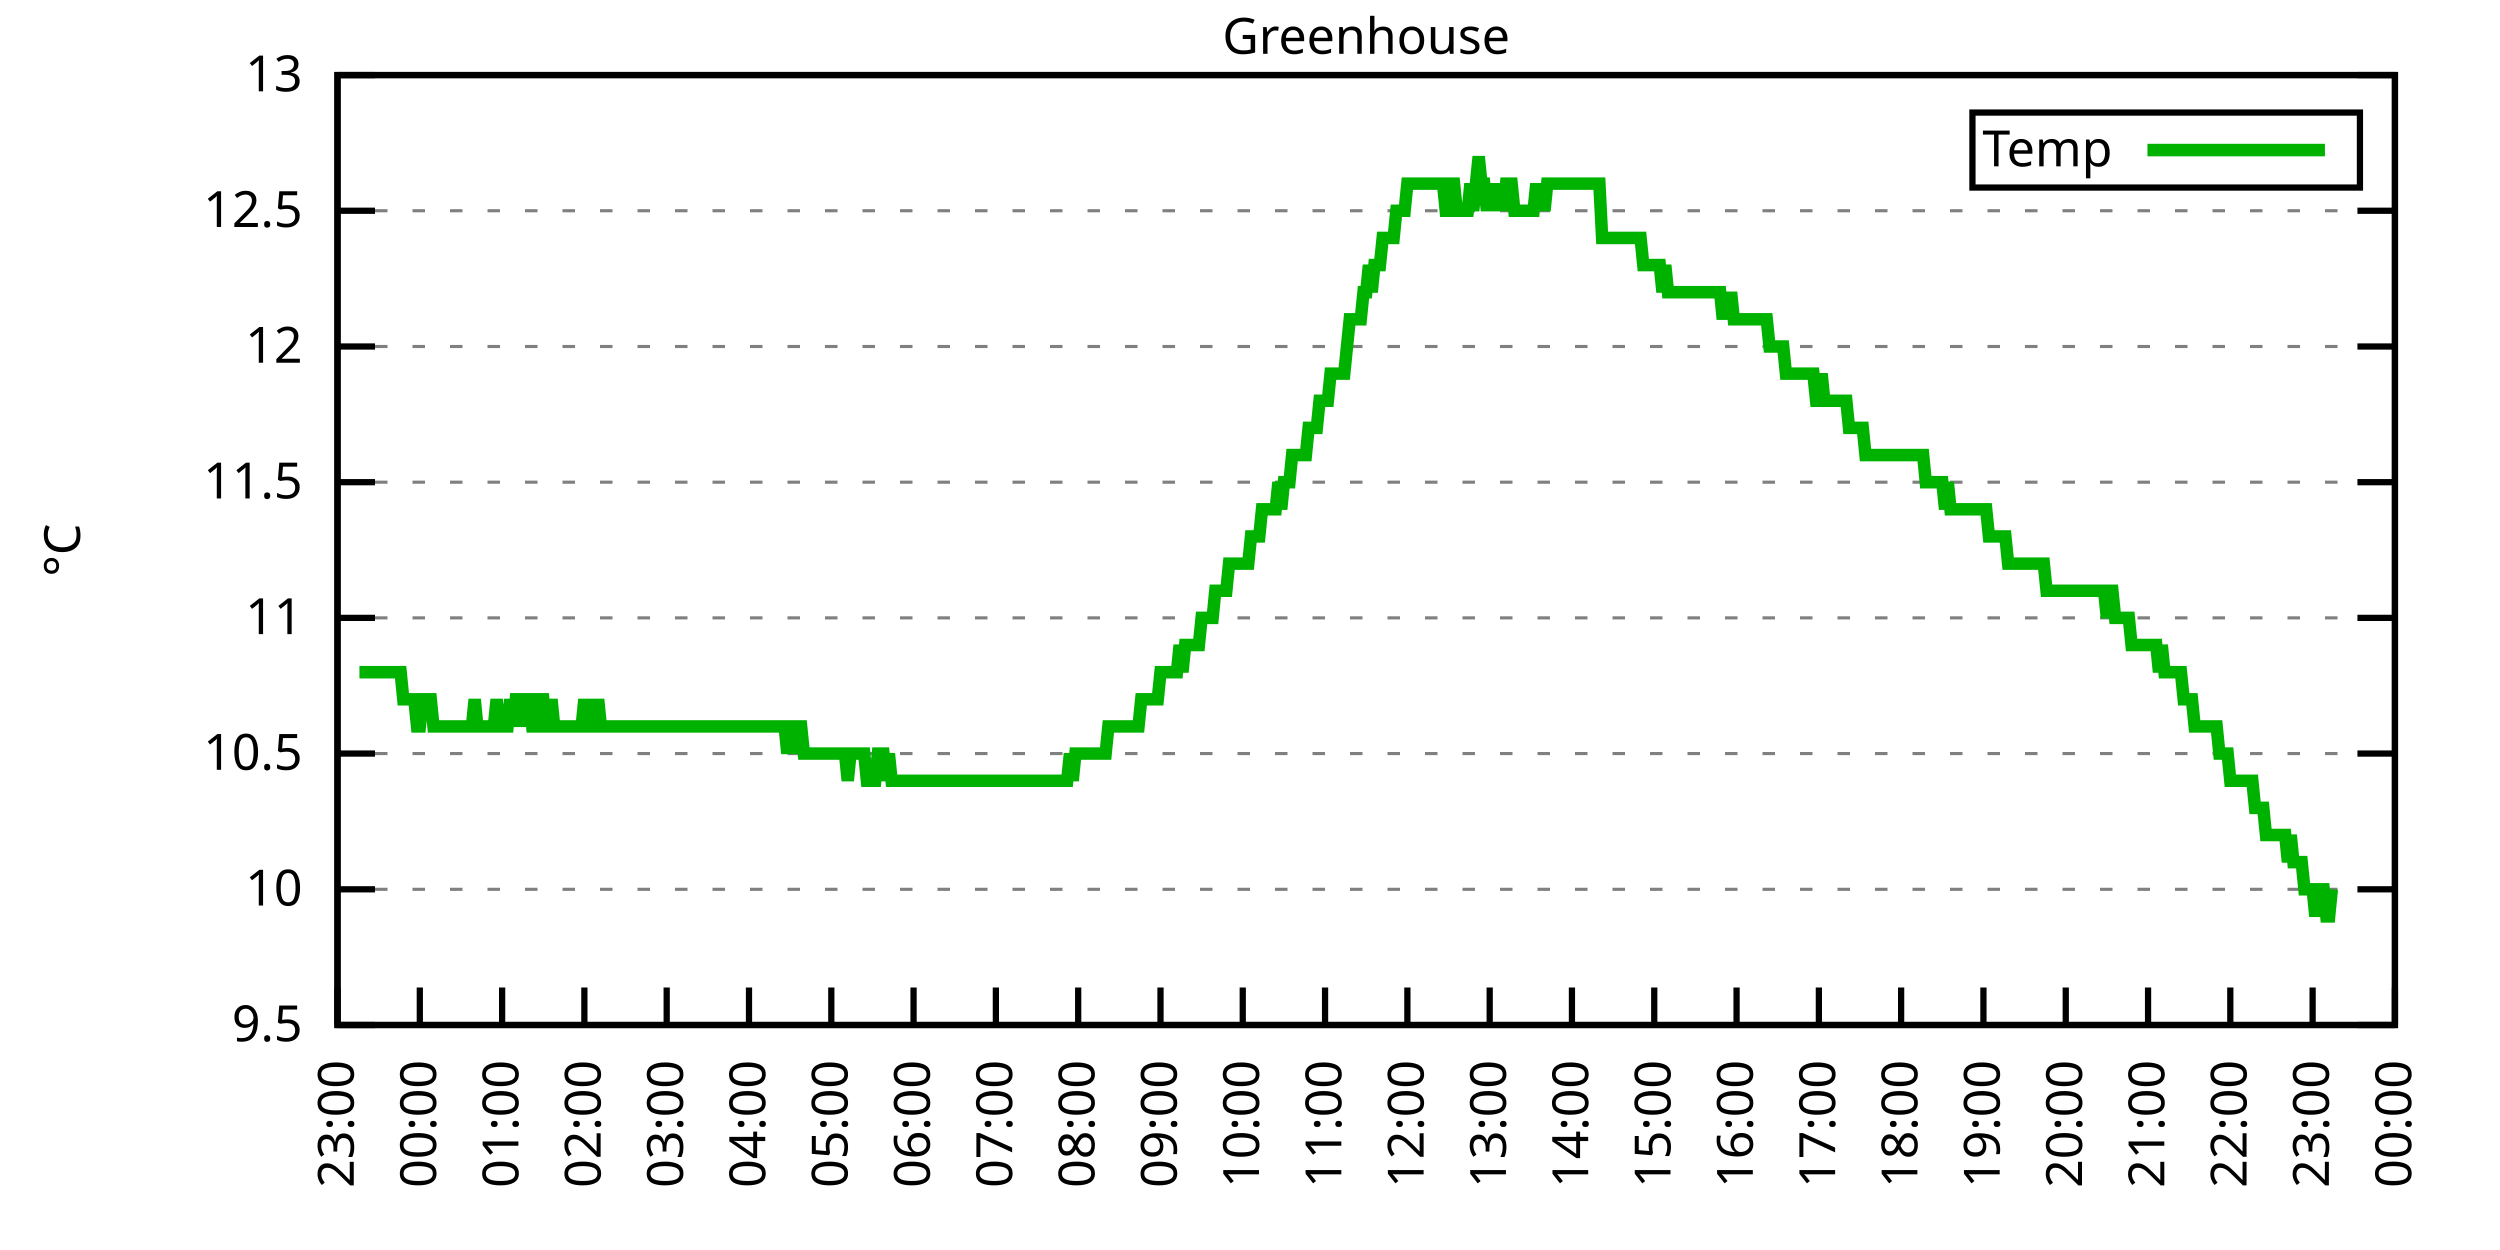
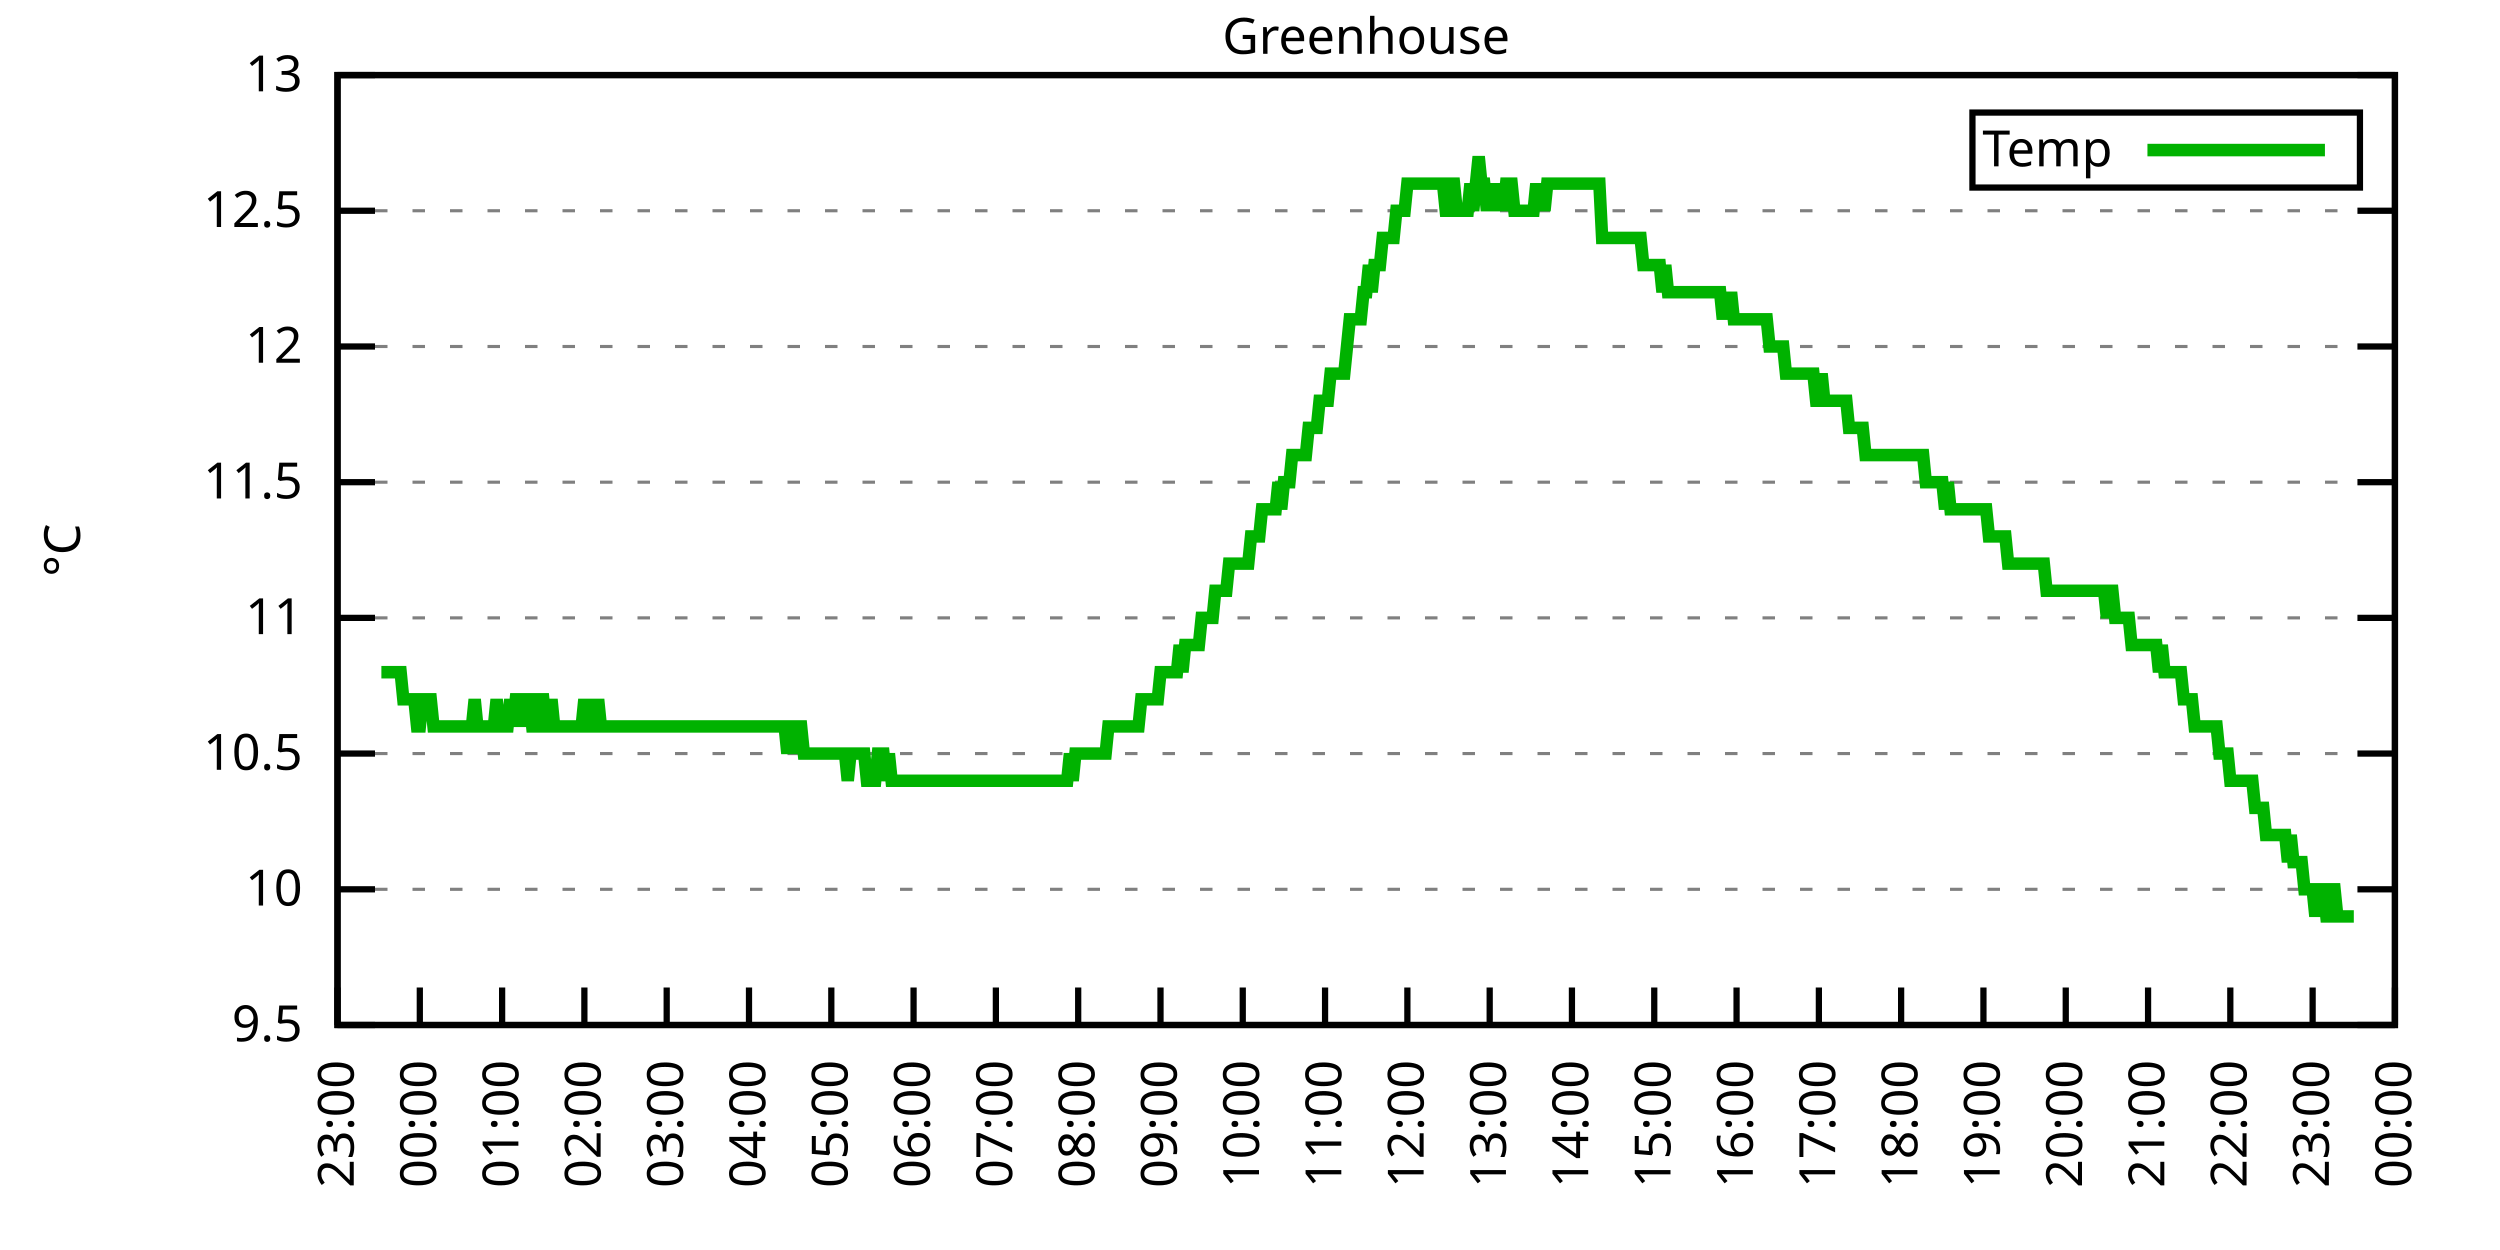
<svg xmlns="http://www.w3.org/2000/svg" xmlns:xlink="http://www.w3.org/1999/xlink" width="400" height="200" viewBox="0 0 400 200">
  <g id="gnuplot_canvas">
    <rect x="0" y="0" width="400" height="200" fill="none" />
    <defs>
      <circle id="gpDot" r="0.5" stroke-width="0.5" stroke="currentColor" />
      <path id="gpPt0" stroke-width="0.333" stroke="currentColor" d="M-1,0 h2 M0,-1 v2" />
      <path id="gpPt1" stroke-width="0.333" stroke="currentColor" d="M-1,-1 L1,1 M1,-1 L-1,1" />
      <path id="gpPt2" stroke-width="0.333" stroke="currentColor" d="M-1,0 L1,0 M0,-1 L0,1 M-1,-1 L1,1 M-1,1 L1,-1" />
      <rect id="gpPt3" stroke-width="0.333" stroke="currentColor" x="-1" y="-1" width="2" height="2" />
      <rect id="gpPt4" stroke-width="0.333" stroke="currentColor" fill="currentColor" x="-1" y="-1" width="2" height="2" />
      <circle id="gpPt5" stroke-width="0.333" stroke="currentColor" cx="0" cy="0" r="1" />
      <use xlink:href="#gpPt5" id="gpPt6" fill="currentColor" stroke="none" />
      <path id="gpPt7" stroke-width="0.333" stroke="currentColor" d="M0,-1.33 L-1.33,0.67 L1.33,0.67 z" />
      <use xlink:href="#gpPt7" id="gpPt8" fill="currentColor" stroke="none" />
      <use xlink:href="#gpPt7" id="gpPt9" stroke="currentColor" transform="rotate(180)" />
      <use xlink:href="#gpPt9" id="gpPt10" fill="currentColor" stroke="none" />
      <use xlink:href="#gpPt3" id="gpPt11" stroke="currentColor" transform="rotate(45)" />
      <use xlink:href="#gpPt11" id="gpPt12" fill="currentColor" stroke="none" />
      <path id="gpPt13" stroke-width="0.333" stroke="currentColor" d="M0,1.330 L1.265,0.411 L0.782,-1.067 L-0.782,-1.076 L-1.265,0.411 z" />
      <use xlink:href="#gpPt13" id="gpPt14" fill="currentColor" stroke="none" />
      <filter id="textbox" filterUnits="objectBoundingBox" x="0" y="0" height="1" width="1">
        <feFlood flood-color="white" flood-opacity="1" result="bgnd" />
        <feComposite in="SourceGraphic" in2="bgnd" operator="atop" />
      </filter>
      <filter id="greybox" filterUnits="objectBoundingBox" x="0" y="0" height="1" width="1">
        <feFlood flood-color="lightgrey" flood-opacity="1" result="grey" />
        <feComposite in="SourceGraphic" in2="grey" operator="atop" />
      </filter>
    </defs>
    <g fill="none" color="white" stroke="currentColor" stroke-width="1.00" stroke-linecap="butt" stroke-linejoin="miter">
</g>
    <g fill="none" color="black" stroke="currentColor" stroke-width="1.00" stroke-linecap="butt" stroke-linejoin="miter">
      <g stroke="none" shape-rendering="crispEdges">
        <polygon fill="rgb(255, 255, 255)" points="54.00,164.00 383.18,164.00 383.18,12.02 54.00,12.02 " />
      </g>
    </g>
    <g fill="none" color="black" stroke="currentColor" stroke-width="1.00" stroke-linecap="butt" stroke-linejoin="miter">
</g>
    <g fill="none" color="black" stroke="black" stroke-width="0.50" stroke-linecap="butt" stroke-linejoin="miter">
</g>
    <g fill="none" color="gray" stroke="currentColor" stroke-width="0.50" stroke-linecap="butt" stroke-linejoin="miter">
      <path stroke="gray" stroke-dasharray="2,4" class="gridline" d="M54.00,164.00 L383.19,164.00  " />
    </g>
    <g fill="none" color="gray" stroke="gray" stroke-width="1.00" stroke-linecap="butt" stroke-linejoin="miter">
</g>
    <g fill="none" color="black" stroke="currentColor" stroke-width="1.00" stroke-linecap="butt" stroke-linejoin="miter">
      <path stroke="black" d="M54.00,164.00 L60.00,164.00 M383.19,164.00 L377.19,164.00  " />
      <g transform="translate(48.40,166.60)" stroke="none" fill="black" font-family="Sans" font-size="8.00" text-anchor="end">
        <text>
          <tspan font-family="Sans"> 9.5</tspan>
        </text>
      </g>
    </g>
    <g fill="none" color="black" stroke="currentColor" stroke-width="1.00" stroke-linecap="butt" stroke-linejoin="miter">
</g>
    <g fill="none" color="black" stroke="black" stroke-width="0.50" stroke-linecap="butt" stroke-linejoin="miter">
</g>
    <g fill="none" color="gray" stroke="currentColor" stroke-width="0.50" stroke-linecap="butt" stroke-linejoin="miter">
      <path stroke="gray" stroke-dasharray="2,4" class="gridline" d="M54.00,142.29 L383.19,142.29  " />
    </g>
    <g fill="none" color="gray" stroke="gray" stroke-width="1.00" stroke-linecap="butt" stroke-linejoin="miter">
</g>
    <g fill="none" color="black" stroke="currentColor" stroke-width="1.00" stroke-linecap="butt" stroke-linejoin="miter">
      <path stroke="black" d="M54.00,142.29 L60.00,142.29 M383.19,142.29 L377.19,142.29  " />
      <g transform="translate(48.40,144.89)" stroke="none" fill="black" font-family="Sans" font-size="8.00" text-anchor="end">
        <text>
          <tspan font-family="Sans"> 10</tspan>
        </text>
      </g>
    </g>
    <g fill="none" color="black" stroke="currentColor" stroke-width="1.00" stroke-linecap="butt" stroke-linejoin="miter">
</g>
    <g fill="none" color="black" stroke="black" stroke-width="0.50" stroke-linecap="butt" stroke-linejoin="miter">
</g>
    <g fill="none" color="gray" stroke="currentColor" stroke-width="0.50" stroke-linecap="butt" stroke-linejoin="miter">
      <path stroke="gray" stroke-dasharray="2,4" class="gridline" d="M54.00,120.57 L383.19,120.57  " />
    </g>
    <g fill="none" color="gray" stroke="gray" stroke-width="1.00" stroke-linecap="butt" stroke-linejoin="miter">
</g>
    <g fill="none" color="black" stroke="currentColor" stroke-width="1.00" stroke-linecap="butt" stroke-linejoin="miter">
      <path stroke="black" d="M54.00,120.57 L60.00,120.57 M383.19,120.57 L377.19,120.57  " />
      <g transform="translate(48.40,123.17)" stroke="none" fill="black" font-family="Sans" font-size="8.00" text-anchor="end">
        <text>
          <tspan font-family="Sans"> 10.5</tspan>
        </text>
      </g>
    </g>
    <g fill="none" color="black" stroke="currentColor" stroke-width="1.00" stroke-linecap="butt" stroke-linejoin="miter">
</g>
    <g fill="none" color="black" stroke="black" stroke-width="0.50" stroke-linecap="butt" stroke-linejoin="miter">
</g>
    <g fill="none" color="gray" stroke="currentColor" stroke-width="0.50" stroke-linecap="butt" stroke-linejoin="miter">
      <path stroke="gray" stroke-dasharray="2,4" class="gridline" d="M54.00,98.86 L383.19,98.86  " />
    </g>
    <g fill="none" color="gray" stroke="gray" stroke-width="1.00" stroke-linecap="butt" stroke-linejoin="miter">
</g>
    <g fill="none" color="black" stroke="currentColor" stroke-width="1.00" stroke-linecap="butt" stroke-linejoin="miter">
      <path stroke="black" d="M54.00,98.86 L60.00,98.86 M383.19,98.86 L377.19,98.86  " />
      <g transform="translate(48.40,101.46)" stroke="none" fill="black" font-family="Sans" font-size="8.00" text-anchor="end">
        <text>
          <tspan font-family="Sans"> 11</tspan>
        </text>
      </g>
    </g>
    <g fill="none" color="black" stroke="currentColor" stroke-width="1.00" stroke-linecap="butt" stroke-linejoin="miter">
</g>
    <g fill="none" color="black" stroke="black" stroke-width="0.50" stroke-linecap="butt" stroke-linejoin="miter">
</g>
    <g fill="none" color="gray" stroke="currentColor" stroke-width="0.50" stroke-linecap="butt" stroke-linejoin="miter">
      <path stroke="gray" stroke-dasharray="2,4" class="gridline" d="M54.00,77.15 L383.19,77.15  " />
    </g>
    <g fill="none" color="gray" stroke="gray" stroke-width="1.00" stroke-linecap="butt" stroke-linejoin="miter">
</g>
    <g fill="none" color="black" stroke="currentColor" stroke-width="1.00" stroke-linecap="butt" stroke-linejoin="miter">
      <path stroke="black" d="M54.00,77.15 L60.00,77.15 M383.19,77.15 L377.19,77.15  " />
      <g transform="translate(48.40,79.75)" stroke="none" fill="black" font-family="Sans" font-size="8.00" text-anchor="end">
        <text>
          <tspan font-family="Sans"> 11.5</tspan>
        </text>
      </g>
    </g>
    <g fill="none" color="black" stroke="currentColor" stroke-width="1.00" stroke-linecap="butt" stroke-linejoin="miter">
</g>
    <g fill="none" color="black" stroke="black" stroke-width="0.50" stroke-linecap="butt" stroke-linejoin="miter">
</g>
    <g fill="none" color="gray" stroke="currentColor" stroke-width="0.50" stroke-linecap="butt" stroke-linejoin="miter">
      <path stroke="gray" stroke-dasharray="2,4" class="gridline" d="M54.00,55.44 L383.19,55.44  " />
    </g>
    <g fill="none" color="gray" stroke="gray" stroke-width="1.00" stroke-linecap="butt" stroke-linejoin="miter">
</g>
    <g fill="none" color="black" stroke="currentColor" stroke-width="1.00" stroke-linecap="butt" stroke-linejoin="miter">
      <path stroke="black" d="M54.00,55.44 L60.00,55.44 M383.19,55.44 L377.19,55.44  " />
      <g transform="translate(48.40,58.04)" stroke="none" fill="black" font-family="Sans" font-size="8.00" text-anchor="end">
        <text>
          <tspan font-family="Sans"> 12</tspan>
        </text>
      </g>
    </g>
    <g fill="none" color="black" stroke="currentColor" stroke-width="1.00" stroke-linecap="butt" stroke-linejoin="miter">
</g>
    <g fill="none" color="black" stroke="black" stroke-width="0.50" stroke-linecap="butt" stroke-linejoin="miter">
</g>
    <g fill="none" color="gray" stroke="currentColor" stroke-width="0.50" stroke-linecap="butt" stroke-linejoin="miter">
      <path stroke="gray" stroke-dasharray="2,4" class="gridline" d="M54.00,33.72 L383.19,33.72  " />
    </g>
    <g fill="none" color="gray" stroke="gray" stroke-width="1.00" stroke-linecap="butt" stroke-linejoin="miter">
</g>
    <g fill="none" color="black" stroke="currentColor" stroke-width="1.00" stroke-linecap="butt" stroke-linejoin="miter">
      <path stroke="black" d="M54.00,33.72 L60.00,33.72 M383.19,33.72 L377.19,33.72  " />
      <g transform="translate(48.40,36.32)" stroke="none" fill="black" font-family="Sans" font-size="8.00" text-anchor="end">
        <text>
          <tspan font-family="Sans"> 12.5</tspan>
        </text>
      </g>
    </g>
    <g fill="none" color="black" stroke="currentColor" stroke-width="1.00" stroke-linecap="butt" stroke-linejoin="miter">
</g>
    <g fill="none" color="black" stroke="black" stroke-width="0.50" stroke-linecap="butt" stroke-linejoin="miter">
</g>
    <g fill="none" color="gray" stroke="currentColor" stroke-width="0.50" stroke-linecap="butt" stroke-linejoin="miter">
      <path stroke="gray" stroke-dasharray="2,4" class="gridline" d="M54.00,12.01 L383.19,12.01  " />
    </g>
    <g fill="none" color="gray" stroke="gray" stroke-width="1.00" stroke-linecap="butt" stroke-linejoin="miter">
</g>
    <g fill="none" color="black" stroke="currentColor" stroke-width="1.00" stroke-linecap="butt" stroke-linejoin="miter">
      <path stroke="black" d="M54.00,12.01 L60.00,12.01 M383.19,12.01 L377.19,12.01  " />
      <g transform="translate(48.40,14.61)" stroke="none" fill="black" font-family="Sans" font-size="8.00" text-anchor="end">
        <text>
          <tspan font-family="Sans"> 13</tspan>
        </text>
      </g>
    </g>
    <g fill="none" color="black" stroke="currentColor" stroke-width="1.00" stroke-linecap="butt" stroke-linejoin="miter">
      <path stroke="black" d="M54.00,164.00 L54.00,158.00  " />
      <g transform="translate(56.60,169.60) rotate(270.00)" stroke="none" fill="black" font-family="Sans" font-size="8.00" text-anchor="end">
        <text>
          <tspan font-family="Sans">23:00</tspan>
        </text>
      </g>
    </g>
    <g fill="none" color="black" stroke="currentColor" stroke-width="1.00" stroke-linecap="butt" stroke-linejoin="miter">
      <path stroke="black" d="M67.17,164.00 L67.17,158.00  " />
      <g transform="translate(69.77,169.60) rotate(270.00)" stroke="none" fill="black" font-family="Sans" font-size="8.00" text-anchor="end">
        <text>
          <tspan font-family="Sans">00:00</tspan>
        </text>
      </g>
    </g>
    <g fill="none" color="black" stroke="currentColor" stroke-width="1.00" stroke-linecap="butt" stroke-linejoin="miter">
      <path stroke="black" d="M80.34,164.00 L80.34,158.00  " />
      <g transform="translate(82.94,169.60) rotate(270.00)" stroke="none" fill="black" font-family="Sans" font-size="8.00" text-anchor="end">
        <text>
          <tspan font-family="Sans">01:00</tspan>
        </text>
      </g>
    </g>
    <g fill="none" color="black" stroke="currentColor" stroke-width="1.00" stroke-linecap="butt" stroke-linejoin="miter">
      <path stroke="black" d="M93.50,164.00 L93.50,158.00  " />
      <g transform="translate(96.10,169.60) rotate(270.00)" stroke="none" fill="black" font-family="Sans" font-size="8.00" text-anchor="end">
        <text>
          <tspan font-family="Sans">02:00</tspan>
        </text>
      </g>
    </g>
    <g fill="none" color="black" stroke="currentColor" stroke-width="1.00" stroke-linecap="butt" stroke-linejoin="miter">
      <path stroke="black" d="M106.67,164.00 L106.67,158.00  " />
      <g transform="translate(109.27,169.60) rotate(270.00)" stroke="none" fill="black" font-family="Sans" font-size="8.00" text-anchor="end">
        <text>
          <tspan font-family="Sans">03:00</tspan>
        </text>
      </g>
    </g>
    <g fill="none" color="black" stroke="currentColor" stroke-width="1.00" stroke-linecap="butt" stroke-linejoin="miter">
      <path stroke="black" d="M119.84,164.00 L119.84,158.00  " />
      <g transform="translate(122.44,169.60) rotate(270.00)" stroke="none" fill="black" font-family="Sans" font-size="8.00" text-anchor="end">
        <text>
          <tspan font-family="Sans">04:00</tspan>
        </text>
      </g>
    </g>
    <g fill="none" color="black" stroke="currentColor" stroke-width="1.00" stroke-linecap="butt" stroke-linejoin="miter">
      <path stroke="black" d="M133.01,164.00 L133.01,158.00  " />
      <g transform="translate(135.61,169.60) rotate(270.00)" stroke="none" fill="black" font-family="Sans" font-size="8.00" text-anchor="end">
        <text>
          <tspan font-family="Sans">05:00</tspan>
        </text>
      </g>
    </g>
    <g fill="none" color="black" stroke="currentColor" stroke-width="1.00" stroke-linecap="butt" stroke-linejoin="miter">
      <path stroke="black" d="M146.17,164.00 L146.17,158.00  " />
      <g transform="translate(148.77,169.60) rotate(270.00)" stroke="none" fill="black" font-family="Sans" font-size="8.00" text-anchor="end">
        <text>
          <tspan font-family="Sans">06:00</tspan>
        </text>
      </g>
    </g>
    <g fill="none" color="black" stroke="currentColor" stroke-width="1.00" stroke-linecap="butt" stroke-linejoin="miter">
      <path stroke="black" d="M159.34,164.00 L159.34,158.00  " />
      <g transform="translate(161.94,169.60) rotate(270.00)" stroke="none" fill="black" font-family="Sans" font-size="8.00" text-anchor="end">
        <text>
          <tspan font-family="Sans">07:00</tspan>
        </text>
      </g>
    </g>
    <g fill="none" color="black" stroke="currentColor" stroke-width="1.00" stroke-linecap="butt" stroke-linejoin="miter">
      <path stroke="black" d="M172.51,164.00 L172.51,158.00  " />
      <g transform="translate(175.11,169.60) rotate(270.00)" stroke="none" fill="black" font-family="Sans" font-size="8.00" text-anchor="end">
        <text>
          <tspan font-family="Sans">08:00</tspan>
        </text>
      </g>
    </g>
    <g fill="none" color="black" stroke="currentColor" stroke-width="1.00" stroke-linecap="butt" stroke-linejoin="miter">
      <path stroke="black" d="M185.68,164.00 L185.68,158.00  " />
      <g transform="translate(188.28,169.60) rotate(270.00)" stroke="none" fill="black" font-family="Sans" font-size="8.00" text-anchor="end">
        <text>
          <tspan font-family="Sans">09:00</tspan>
        </text>
      </g>
    </g>
    <g fill="none" color="black" stroke="currentColor" stroke-width="1.00" stroke-linecap="butt" stroke-linejoin="miter">
      <path stroke="black" d="M198.84,164.00 L198.84,158.00  " />
      <g transform="translate(201.44,169.60) rotate(270.00)" stroke="none" fill="black" font-family="Sans" font-size="8.00" text-anchor="end">
        <text>
          <tspan font-family="Sans">10:00</tspan>
        </text>
      </g>
    </g>
    <g fill="none" color="black" stroke="currentColor" stroke-width="1.00" stroke-linecap="butt" stroke-linejoin="miter">
      <path stroke="black" d="M212.01,164.00 L212.01,158.00  " />
      <g transform="translate(214.61,169.60) rotate(270.00)" stroke="none" fill="black" font-family="Sans" font-size="8.00" text-anchor="end">
        <text>
          <tspan font-family="Sans">11:00</tspan>
        </text>
      </g>
    </g>
    <g fill="none" color="black" stroke="currentColor" stroke-width="1.00" stroke-linecap="butt" stroke-linejoin="miter">
      <path stroke="black" d="M225.18,164.00 L225.18,158.00  " />
      <g transform="translate(227.78,169.60) rotate(270.00)" stroke="none" fill="black" font-family="Sans" font-size="8.00" text-anchor="end">
        <text>
          <tspan font-family="Sans">12:00</tspan>
        </text>
      </g>
    </g>
    <g fill="none" color="black" stroke="currentColor" stroke-width="1.00" stroke-linecap="butt" stroke-linejoin="miter">
      <path stroke="black" d="M238.35,164.00 L238.35,158.00  " />
      <g transform="translate(240.95,169.60) rotate(270.00)" stroke="none" fill="black" font-family="Sans" font-size="8.00" text-anchor="end">
        <text>
          <tspan font-family="Sans">13:00</tspan>
        </text>
      </g>
    </g>
    <g fill="none" color="black" stroke="currentColor" stroke-width="1.00" stroke-linecap="butt" stroke-linejoin="miter">
      <path stroke="black" d="M251.51,164.00 L251.51,158.00  " />
      <g transform="translate(254.11,169.60) rotate(270.00)" stroke="none" fill="black" font-family="Sans" font-size="8.00" text-anchor="end">
        <text>
          <tspan font-family="Sans">14:00</tspan>
        </text>
      </g>
    </g>
    <g fill="none" color="black" stroke="currentColor" stroke-width="1.00" stroke-linecap="butt" stroke-linejoin="miter">
      <path stroke="black" d="M264.68,164.00 L264.68,158.00  " />
      <g transform="translate(267.28,169.60) rotate(270.00)" stroke="none" fill="black" font-family="Sans" font-size="8.00" text-anchor="end">
        <text>
          <tspan font-family="Sans">15:00</tspan>
        </text>
      </g>
    </g>
    <g fill="none" color="black" stroke="currentColor" stroke-width="1.00" stroke-linecap="butt" stroke-linejoin="miter">
      <path stroke="black" d="M277.85,164.00 L277.85,158.00  " />
      <g transform="translate(280.45,169.60) rotate(270.00)" stroke="none" fill="black" font-family="Sans" font-size="8.00" text-anchor="end">
        <text>
          <tspan font-family="Sans">16:00</tspan>
        </text>
      </g>
    </g>
    <g fill="none" color="black" stroke="currentColor" stroke-width="1.00" stroke-linecap="butt" stroke-linejoin="miter">
      <path stroke="black" d="M291.02,164.00 L291.02,158.00  " />
      <g transform="translate(293.62,169.60) rotate(270.00)" stroke="none" fill="black" font-family="Sans" font-size="8.00" text-anchor="end">
        <text>
          <tspan font-family="Sans">17:00</tspan>
        </text>
      </g>
    </g>
    <g fill="none" color="black" stroke="currentColor" stroke-width="1.00" stroke-linecap="butt" stroke-linejoin="miter">
      <path stroke="black" d="M304.18,164.00 L304.18,158.00  " />
      <g transform="translate(306.78,169.60) rotate(270.00)" stroke="none" fill="black" font-family="Sans" font-size="8.00" text-anchor="end">
        <text>
          <tspan font-family="Sans">18:00</tspan>
        </text>
      </g>
    </g>
    <g fill="none" color="black" stroke="currentColor" stroke-width="1.00" stroke-linecap="butt" stroke-linejoin="miter">
      <path stroke="black" d="M317.35,164.00 L317.35,158.00  " />
      <g transform="translate(319.95,169.60) rotate(270.00)" stroke="none" fill="black" font-family="Sans" font-size="8.00" text-anchor="end">
        <text>
          <tspan font-family="Sans">19:00</tspan>
        </text>
      </g>
    </g>
    <g fill="none" color="black" stroke="currentColor" stroke-width="1.00" stroke-linecap="butt" stroke-linejoin="miter">
      <path stroke="black" d="M330.52,164.00 L330.52,158.00  " />
      <g transform="translate(333.12,169.60) rotate(270.00)" stroke="none" fill="black" font-family="Sans" font-size="8.00" text-anchor="end">
        <text>
          <tspan font-family="Sans">20:00</tspan>
        </text>
      </g>
    </g>
    <g fill="none" color="black" stroke="currentColor" stroke-width="1.00" stroke-linecap="butt" stroke-linejoin="miter">
      <path stroke="black" d="M343.69,164.00 L343.69,158.00  " />
      <g transform="translate(346.29,169.60) rotate(270.00)" stroke="none" fill="black" font-family="Sans" font-size="8.00" text-anchor="end">
        <text>
          <tspan font-family="Sans">21:00</tspan>
        </text>
      </g>
    </g>
    <g fill="none" color="black" stroke="currentColor" stroke-width="1.00" stroke-linecap="butt" stroke-linejoin="miter">
      <path stroke="black" d="M356.85,164.00 L356.85,158.00  " />
      <g transform="translate(359.45,169.60) rotate(270.00)" stroke="none" fill="black" font-family="Sans" font-size="8.00" text-anchor="end">
        <text>
          <tspan font-family="Sans">22:00</tspan>
        </text>
      </g>
    </g>
    <g fill="none" color="black" stroke="currentColor" stroke-width="1.00" stroke-linecap="butt" stroke-linejoin="miter">
      <path stroke="black" d="M370.02,164.00 L370.02,158.00  " />
      <g transform="translate(372.62,169.60) rotate(270.00)" stroke="none" fill="black" font-family="Sans" font-size="8.00" text-anchor="end">
        <text>
          <tspan font-family="Sans">23:00</tspan>
        </text>
      </g>
    </g>
    <g fill="none" color="black" stroke="currentColor" stroke-width="1.00" stroke-linecap="butt" stroke-linejoin="miter">
      <path stroke="black" d="M383.19,164.00 L383.19,158.00  " />
      <g transform="translate(385.79,169.60) rotate(270.00)" stroke="none" fill="black" font-family="Sans" font-size="8.00" text-anchor="end">
        <text>
          <tspan font-family="Sans">00:00</tspan>
        </text>
      </g>
    </g>
    <g fill="none" color="black" stroke="currentColor" stroke-width="1.00" stroke-linecap="butt" stroke-linejoin="miter">
</g>
    <g fill="none" color="black" stroke="currentColor" stroke-width="1.00" stroke-linecap="butt" stroke-linejoin="miter">
      <path stroke="black" d="M54.00,12.01 L54.00,164.00 L383.19,164.00 L383.19,12.01 L54.00,12.01 Z  " />
    </g>
    <g fill="none" color="black" stroke="currentColor" stroke-width="1.00" stroke-linecap="butt" stroke-linejoin="miter">
</g>
    <g fill="none" color="black" stroke="currentColor" stroke-width="1.00" stroke-linecap="butt" stroke-linejoin="miter">
      <path stroke="black" d="M315.59,30.01 L315.59,18.01 L377.59,18.01 L377.59,30.01 L315.59,30.01 Z  " />
    </g>
    <g id="Greenhouse_plot_1">
      <g fill="none" color="white" stroke="black" stroke-width="2.00" stroke-linecap="butt" stroke-linejoin="miter">
</g>
      <g fill="none" color="black" stroke="currentColor" stroke-width="2.00" stroke-linecap="butt" stroke-linejoin="miter">
        <g transform="translate(337.99,26.61)" stroke="none" fill="black" font-family="Sans" font-size="8.00" text-anchor="end">
          <text>
            <tspan font-family="Sans">Temp</tspan>
          </text>
        </g>
      </g>
      <g fill="none" color="black" stroke="currentColor" stroke-width="2.00" stroke-linecap="butt" stroke-linejoin="miter">
-         <path stroke="rgb(  0, 178,   0)" d="M343.59,24.01 L371.99,24.01 M57.51,107.55 L57.95,107.55 L58.39,107.55 L58.83,107.55 L59.27,107.55 L59.71,107.55   L60.14,107.55 L60.58,107.55 L61.02,107.55 L61.46,107.55 L61.90,107.55 L62.34,107.55 L62.78,107.55 L63.22,107.55   L63.66,107.55 L64.10,107.55 L64.53,111.89 L64.97,111.89 L65.41,111.89 L65.85,111.89 L66.29,111.89 L66.73,116.23   L67.17,116.23 L67.61,111.89 L68.05,111.89 L68.48,111.89 L68.92,111.89 L69.36,116.23 L69.80,116.23 L70.24,116.23   L70.68,116.23 L71.12,116.23 L71.56,116.23 L72.00,116.23 L72.43,116.23 L72.87,116.23 L73.31,116.23 L73.75,116.23   L74.19,116.23 L74.63,116.23 L75.07,116.23 L75.51,116.23 L75.95,111.89 L76.38,116.23 L76.82,116.23 L77.26,116.23   L77.70,116.23 L78.14,116.23 L78.58,116.23 L79.02,116.23 L79.46,111.89 L79.90,116.23 L80.34,116.23 L80.77,116.23   L81.21,116.23 L81.65,111.89 L82.09,116.23 L82.53,111.89 L82.97,111.89 L83.41,111.89 L83.85,116.23 L84.29,111.89   L84.72,111.89 L85.16,116.23 L85.60,116.23 L86.04,116.23 L86.48,111.89 L86.92,111.89 L87.36,116.23 L87.80,116.23   L88.24,111.89 L88.67,116.23 L89.11,116.23 L89.55,116.23 L89.99,116.23 L90.43,116.23 L90.87,116.23 L91.31,116.23   L91.75,116.23 L92.19,116.23 L92.62,116.23 L93.06,116.23 L93.50,111.89 L93.94,116.23 L94.38,116.23 L94.82,111.89   L95.26,116.23 L95.70,111.89 L96.14,116.23 L96.58,116.23 L97.01,116.23 L97.45,116.23 L97.89,116.23 L98.33,116.23   L98.77,116.23 L99.21,116.23 L99.65,116.23 L100.09,116.23 L100.53,116.23 L100.96,116.23 L101.40,116.23 L101.84,116.23   L102.28,116.23 L102.72,116.23 L103.16,116.23 L103.60,116.23 L104.04,116.23 L104.48,116.23 L104.91,116.23 L105.35,116.23   L105.79,116.23 L106.23,116.23 L106.67,116.23 L107.11,116.23 L107.55,116.23 L107.99,116.23 L108.43,116.23 L108.87,116.23   L109.30,116.23 L109.74,116.23 L110.18,116.23 L110.62,116.23 L111.06,116.23 L111.50,116.23 L111.94,116.23 L112.38,116.23   L112.82,116.23 L113.25,116.23 L113.69,116.23 L114.13,116.23 L114.57,116.23 L115.01,116.23 L115.45,116.23 L115.89,116.23   L116.33,116.23 L116.77,116.23 L117.20,116.23 L117.64,116.23 L118.08,116.23 L118.52,116.23 L118.96,116.23 L119.40,116.23   L119.84,116.23 L120.28,116.23 L120.72,116.23 L121.15,116.23 L121.59,116.23 L122.03,116.23 L122.47,116.23 L122.91,116.23   L123.35,116.23 L123.79,116.23 L124.23,116.23 L124.67,116.23 L125.11,116.23 L125.54,116.23 L125.98,120.57 L126.42,116.23   L126.86,120.57 L127.30,116.23 L127.74,116.23 L128.18,116.23 L128.62,120.57 L129.06,120.57 L129.49,120.57 L129.93,120.57   L130.37,120.57 L130.81,120.57 L131.25,120.57 L131.69,120.57 L132.13,120.57 L132.57,120.57 L133.01,120.57 L133.44,120.57   L133.88,120.57 L134.32,120.57 L134.76,120.57 L135.20,120.57 L135.64,124.92 L136.08,120.57 L136.52,120.57 L136.96,120.57   L137.39,120.57 L137.83,120.57 L138.27,120.57 L138.71,124.92 L139.15,124.92 L139.59,124.92 L140.03,124.92 L140.47,120.57   L140.91,120.57 L141.35,120.57 L141.78,124.92 L142.22,120.57 L142.66,124.92 L143.10,124.92 L143.54,124.92 L143.98,124.92   L144.42,124.92 L144.86,124.92 L145.30,124.92 L145.73,124.92 L146.17,124.92 L146.61,124.92 L147.05,124.92 L147.49,124.92   L147.93,124.92 L148.37,124.92 L148.81,124.92 L149.25,124.92 L149.68,124.92 L150.12,124.92 L150.56,124.92 L151.00,124.92   L151.44,124.92 L151.88,124.92 L152.32,124.92 L152.76,124.92 L153.20,124.92 L153.63,124.92 L154.07,124.92 L154.51,124.92   L154.95,124.92 L155.39,124.92 L155.83,124.92 L156.27,124.92 L156.71,124.92 L157.15,124.92 L157.59,124.92 L158.02,124.92   L158.46,124.92 L158.90,124.92 L159.34,124.92 L159.78,124.92 L160.22,124.92 L160.66,124.92 L161.10,124.92 L161.54,124.92   L161.97,124.92 L162.41,124.92 L162.85,124.92 L163.29,124.92 L163.73,124.92 L164.17,124.92 L164.61,124.92 L165.05,124.92   L165.49,124.92 L165.92,124.92 L166.36,124.92 L166.80,124.92 L167.24,124.92 L167.68,124.92 L168.12,124.92 L168.56,124.92   L169.00,124.92 L169.44,124.92 L169.87,124.92 L170.31,124.92 L170.75,124.92 L171.19,120.57 L171.63,124.92 L172.07,120.57   L172.51,120.57 L172.95,120.57 L173.39,120.57 L173.83,120.57 L174.26,120.57 L174.70,120.57 L175.14,120.57 L175.58,120.57   L176.02,120.57 L176.46,120.57 L176.90,120.57 L177.34,116.23 L177.78,116.23 L178.21,116.23 L178.65,116.23 L179.09,116.23   L179.53,116.23 L179.97,116.23 L180.41,116.23 L180.85,116.23 L181.29,116.23 L181.73,116.23 L182.16,116.23 L182.60,111.89   L183.04,111.89 L183.48,111.89 L183.92,111.89 L184.36,111.89 L184.80,111.89 L185.24,111.89 L185.68,107.55 L186.11,107.55   L186.55,107.55 L186.99,107.55 L187.43,107.55 L187.87,107.55 L188.31,107.55 L188.75,103.20 L189.19,107.55 L189.63,103.20   L190.07,103.20 L190.50,103.20 L190.94,103.20 L191.38,103.20 L191.82,103.20 L192.26,98.86 L192.70,98.86 L193.14,98.86   L193.58,98.86 L194.02,98.86 L194.45,94.52 L194.89,94.52 L195.33,94.52 L195.77,94.52 L196.21,94.52 L196.65,90.18   L197.09,90.18 L197.53,90.18 L197.97,90.18 L198.40,90.18 L198.84,90.18 L199.28,90.18 L199.72,90.18 L200.16,85.83   L200.60,85.83 L201.04,85.83 L201.48,85.83 L201.92,81.49 L202.35,81.49 L202.79,81.49 L203.23,81.49 L203.67,81.49   L204.11,81.49 L204.55,77.15 L204.99,81.49 L205.43,77.15 L205.87,77.15 L206.31,77.15 L206.74,72.81 L207.18,72.81   L207.62,72.81 L208.06,72.81 L208.50,72.81 L208.94,72.81 L209.38,68.46 L209.82,68.46 L210.26,68.46 L210.69,68.46   L211.13,64.12 L211.57,64.12 L212.01,64.12 L212.45,64.12 L212.89,59.78 L213.33,59.78 L213.77,59.78 L214.21,59.78   L214.64,59.78 L215.08,59.78 L215.52,55.44 L215.96,51.09 L216.40,51.09 L216.84,51.09 L217.28,51.09 L217.72,51.09   L218.16,46.75 L218.60,46.75 L219.03,42.41 L219.47,46.75 L219.91,42.41 L220.35,42.41 L220.79,42.41 L221.23,38.07   L221.67,38.07 L222.11,38.07 L222.55,38.07 L222.98,38.07 L223.42,33.72 L223.86,33.72 L224.30,33.72 L224.74,33.72   L225.18,29.38 L225.62,29.38 L226.06,29.38 L226.50,29.38 L226.93,29.38 L227.37,29.38 L227.81,29.38 L228.25,29.38   L228.69,29.38 L229.13,29.38 L229.57,29.38 L230.01,29.38 L230.45,29.38 L230.88,29.38 L231.32,33.72 L231.76,33.72   L232.20,29.38 L232.64,29.38 L233.08,33.72 L233.52,33.72 L233.96,33.72 L234.40,33.72 L234.84,33.72 L235.27,29.38   L235.71,33.72 L236.15,29.38 L236.59,25.04 L237.03,29.38 L237.47,29.38 L237.91,33.72 L238.35,29.38 L238.79,33.72   L239.22,29.38 L239.66,33.72 L240.10,29.38 L240.54,33.72 L240.98,29.38 L241.42,29.38 L241.86,29.38 L242.30,33.72   L242.74,33.72 L243.17,33.72 L243.61,33.72 L244.05,33.72 L244.49,33.72 L244.93,33.72 L245.37,33.72 L245.81,29.38   L246.25,33.72 L246.69,29.38 L247.12,33.72 L247.56,29.38 L248.00,29.38 L248.44,29.38 L248.88,29.38 L249.32,29.38   L249.76,29.38 L250.20,29.38 L250.64,29.38 L251.08,29.38 L251.51,29.38 L251.95,29.38 L252.39,29.38 L252.83,29.38   L253.27,29.38 L253.71,29.38 L254.15,29.38 L254.59,29.38 L255.03,29.38 L255.46,29.38 L255.90,29.38 L256.34,38.07   L256.78,38.07 L257.22,38.07 L257.66,38.07 L258.10,38.07 L258.54,38.07 L258.98,38.07 L259.41,38.07 L259.85,38.07   L260.29,38.07 L260.73,38.07 L261.17,38.07 L261.61,38.07 L262.05,38.07 L262.49,38.07 L262.93,42.41 L263.36,42.41   L263.80,42.41 L264.24,42.41 L264.68,42.41 L265.12,42.41 L265.56,42.41 L266.00,46.75 L266.44,42.41 L266.88,46.75   L267.32,46.75 L267.75,46.75 L268.19,46.75 L268.63,46.75 L269.07,46.75 L269.51,46.75 L269.95,46.75 L270.39,46.75   L270.83,46.75 L271.27,46.75 L271.70,46.75 L272.14,46.75 L272.58,46.75 L273.02,46.75 L273.46,46.75 L273.90,46.75   L274.34,46.75 L274.78,46.75 L275.22,46.75 L275.65,51.09 L276.09,46.75 L276.53,51.09 L276.97,46.75 L277.41,51.09   L277.85,51.09 L278.29,51.09 L278.73,51.09 L279.17,51.09 L279.60,51.09 L280.04,51.09 L280.48,51.09 L280.92,51.09   L281.36,51.09 L281.80,51.09 L282.24,51.09 L282.68,51.09 L283.12,55.44 L283.56,55.44 L283.99,55.44 L284.43,55.44   L284.87,55.44 L285.31,55.44 L285.75,59.78 L286.19,59.78 L286.63,59.78 L287.07,59.78 L287.51,59.78 L287.94,59.78   L288.38,59.78 L288.82,59.78 L289.26,59.78 L289.70,59.78 L290.14,59.78 L290.58,64.12 L291.02,64.12 L291.46,59.78   L291.89,64.12 L292.33,64.12 L292.77,64.12 L293.21,64.12 L293.65,64.12 L294.09,64.12 L294.53,64.12 L294.97,64.12   L295.41,64.12 L295.84,68.46 L296.28,68.46 L296.72,68.46 L297.16,68.46 L297.60,68.46 L298.04,68.46 L298.48,72.81   L298.92,72.81 L299.36,72.81 L299.80,72.81 L300.23,72.81 L300.67,72.81 L301.11,72.81 L301.55,72.81 L301.99,72.81   L302.43,72.81 L302.87,72.81 L303.31,72.81 L303.75,72.81 L304.18,72.81 L304.62,72.81 L305.06,72.81 L305.50,72.81   L305.94,72.81 L306.38,72.81 L306.82,72.81 L307.26,72.81 L307.70,72.81 L308.13,77.15 L308.57,77.15 L309.01,77.15   L309.45,77.15 L309.89,77.15 L310.33,77.15 L310.77,77.15 L311.21,81.49 L311.65,77.15 L312.08,81.49 L312.52,81.49   L312.96,81.49 L313.40,81.49 L313.84,81.49 L314.28,81.49 L314.72,81.49 L315.16,81.49 L315.60,81.49 L316.04,81.49   L316.47,81.49 L316.91,81.49 L317.35,81.49 L317.79,81.49 L318.23,85.83 L318.67,85.83 L319.11,85.83 L319.55,85.83   L319.99,85.83 L320.42,85.83 L320.86,85.83 L321.30,90.18 L321.74,90.18 L322.18,90.18 L322.62,90.18 L323.06,90.18   L323.50,90.18 L323.94,90.18 L324.37,90.18 L324.81,90.18 L325.25,90.18 L325.69,90.18 L326.13,90.18 L326.57,90.18   L327.01,90.18 L327.45,94.52 L327.89,94.52 L328.33,94.52 L328.76,94.52 L329.20,94.52 L329.64,94.52 L330.08,94.52   L330.52,94.52 L330.96,94.52 L331.40,94.52 L331.84,94.52 L332.28,94.52 L332.71,94.52 L333.15,94.52 L333.59,94.52   L334.03,94.52 L334.47,94.52 L334.91,94.52 L335.35,94.52 L335.79,94.52 L336.23,94.52 L336.66,94.52 L337.10,98.86   L337.54,94.52 L337.98,94.52 L338.42,98.86 L338.86,98.86 L339.30,98.86 L339.74,98.86 L340.18,98.86 L340.61,98.86   L341.05,103.20 L341.49,103.20 L341.93,103.20 L342.37,103.20 L342.81,103.20 L343.25,103.20 L343.69,103.20 L344.13,103.20   L344.57,103.20 L345.00,103.20 L345.44,107.55 L345.88,103.20 L346.32,107.55 L346.76,107.55 L347.20,107.55 L347.64,107.55   L348.08,107.55 L348.52,107.55 L348.95,107.55 L349.39,111.89 L349.83,111.89 L350.27,111.89 L350.71,111.89 L351.15,116.23   L351.59,116.23 L352.03,116.23 L352.47,116.23 L352.90,116.23 L353.34,116.23 L353.78,116.23 L354.22,116.23 L354.66,116.23   L355.10,120.57 L355.54,120.57 L355.98,120.57 L356.42,120.57 L356.85,124.92 L357.29,124.92 L357.73,124.92 L358.17,124.92   L358.61,124.92 L359.05,124.92 L359.49,124.92 L359.93,124.92 L360.37,124.92 L360.81,129.26 L361.24,129.26 L361.68,129.26   L362.12,129.26 L362.56,133.60 L363.00,133.60 L363.44,133.60 L363.88,133.60 L364.32,133.60 L364.76,133.60 L365.19,133.60   L365.63,133.60 L366.07,137.94 L366.51,133.60 L366.95,137.94 L367.39,137.94 L367.83,137.94 L368.27,137.94 L368.71,142.29   L369.14,142.29 L369.58,142.29 L370.02,142.29 L370.46,146.63 L370.90,142.29 L371.34,142.29 L371.78,142.29 L372.22,146.63   L372.66,146.63 L373.09,142.29  " />
+         <path stroke="rgb(  0, 178,   0)" d="M343.59,24.01 L371.99,24.01 M61.02,107.55 L61.46,107.55 L61.90,107.55 L62.34,107.55 L62.78,107.55 L63.22,107.55   L63.66,107.55 L64.10,107.55 L64.53,111.89 L64.97,111.89 L65.41,111.89 L65.85,111.89 L66.29,111.89 L66.73,116.23   L67.17,116.23 L67.61,111.89 L68.05,111.89 L68.48,111.89 L68.92,111.89 L69.36,116.23 L69.80,116.23 L70.24,116.23   L70.68,116.23 L71.12,116.23 L71.56,116.23 L72.00,116.23 L72.43,116.23 L72.87,116.23 L73.31,116.23 L73.75,116.23   L74.19,116.23 L74.63,116.23 L75.07,116.23 L75.51,116.23 L75.95,111.89 L76.38,116.23 L76.82,116.23 L77.26,116.23   L77.70,116.23 L78.14,116.23 L78.58,116.23 L79.02,116.23 L79.46,111.89 L79.90,116.23 L80.34,116.23 L80.77,116.23   L81.21,116.23 L81.65,111.89 L82.09,116.23 L82.53,111.89 L82.97,111.89 L83.41,111.89 L83.85,116.23 L84.29,111.89   L84.72,111.89 L85.16,116.23 L85.60,116.23 L86.04,116.23 L86.48,111.89 L86.92,111.89 L87.36,116.23 L87.80,116.23   L88.24,111.89 L88.67,116.23 L89.11,116.23 L89.55,116.23 L89.99,116.23 L90.43,116.23 L90.87,116.23 L91.31,116.23   L91.75,116.23 L92.19,116.23 L92.62,116.23 L93.06,116.23 L93.50,111.89 L93.94,116.23 L94.38,116.23 L94.82,111.89   L95.26,116.23 L95.70,111.89 L96.14,116.23 L96.58,116.23 L97.01,116.23 L97.45,116.23 L97.89,116.23 L98.33,116.23   L98.77,116.23 L99.21,116.23 L99.65,116.23 L100.09,116.23 L100.53,116.23 L100.96,116.23 L101.40,116.23 L101.84,116.23   L102.28,116.23 L102.72,116.23 L103.16,116.23 L103.60,116.23 L104.04,116.23 L104.48,116.23 L104.91,116.23 L105.35,116.23   L105.79,116.23 L106.23,116.23 L106.67,116.23 L107.11,116.23 L107.55,116.23 L107.99,116.23 L108.43,116.23 L108.87,116.23   L109.30,116.23 L109.74,116.23 L110.18,116.23 L110.62,116.23 L111.06,116.23 L111.50,116.23 L111.94,116.23 L112.38,116.23   L112.82,116.23 L113.25,116.23 L113.69,116.23 L114.13,116.23 L114.57,116.23 L115.01,116.23 L115.45,116.23 L115.89,116.23   L116.33,116.23 L116.77,116.23 L117.20,116.23 L117.64,116.23 L118.08,116.23 L118.52,116.23 L118.96,116.23 L119.40,116.23   L119.84,116.23 L120.28,116.23 L120.72,116.23 L121.15,116.23 L121.59,116.23 L122.03,116.23 L122.47,116.23 L122.91,116.23   L123.35,116.23 L123.79,116.23 L124.23,116.23 L124.67,116.23 L125.11,116.23 L125.54,116.23 L125.98,120.57 L126.42,116.23   L126.86,120.57 L127.30,116.23 L127.74,116.23 L128.18,116.23 L128.62,120.57 L129.06,120.57 L129.49,120.57 L129.93,120.57   L130.37,120.57 L130.81,120.57 L131.25,120.57 L131.69,120.57 L132.13,120.57 L132.57,120.57 L133.01,120.57 L133.44,120.57   L133.88,120.57 L134.32,120.57 L134.76,120.57 L135.20,120.57 L135.64,124.92 L136.08,120.57 L136.52,120.57 L136.96,120.57   L137.39,120.57 L137.83,120.57 L138.27,120.57 L138.71,124.92 L139.15,124.92 L139.59,124.92 L140.03,124.92 L140.47,120.57   L140.91,120.57 L141.35,120.57 L141.78,124.92 L142.22,120.57 L142.66,124.92 L143.10,124.92 L143.54,124.92 L143.98,124.92   L144.42,124.92 L144.86,124.92 L145.30,124.92 L145.73,124.92 L146.17,124.92 L146.61,124.92 L147.05,124.92 L147.49,124.92   L147.93,124.92 L148.37,124.92 L148.81,124.92 L149.25,124.92 L149.68,124.92 L150.12,124.92 L150.56,124.92 L151.00,124.92   L151.44,124.92 L151.88,124.92 L152.32,124.92 L152.76,124.92 L153.20,124.92 L153.63,124.92 L154.07,124.92 L154.51,124.92   L154.95,124.92 L155.39,124.92 L155.83,124.92 L156.27,124.92 L156.71,124.92 L157.15,124.92 L157.59,124.92 L158.02,124.92   L158.46,124.92 L158.90,124.92 L159.34,124.92 L159.78,124.92 L160.22,124.92 L160.66,124.92 L161.10,124.92 L161.54,124.92   L161.97,124.92 L162.41,124.92 L162.85,124.92 L163.29,124.92 L163.73,124.92 L164.17,124.92 L164.61,124.92 L165.05,124.92   L165.49,124.92 L165.92,124.92 L166.36,124.92 L166.80,124.92 L167.24,124.92 L167.68,124.92 L168.12,124.92 L168.56,124.92   L169.00,124.92 L169.44,124.92 L169.87,124.92 L170.31,124.92 L170.75,124.92 L171.19,120.57 L171.63,124.92 L172.07,120.57   L172.51,120.57 L172.95,120.57 L173.39,120.57 L173.83,120.57 L174.26,120.57 L174.70,120.57 L175.14,120.57 L175.58,120.57   L176.02,120.57 L176.46,120.57 L176.90,120.57 L177.34,116.23 L177.78,116.23 L178.21,116.23 L178.65,116.23 L179.09,116.23   L179.53,116.23 L179.97,116.23 L180.41,116.23 L180.85,116.23 L181.29,116.23 L181.73,116.23 L182.16,116.23 L182.60,111.89   L183.04,111.89 L183.48,111.89 L183.92,111.89 L184.36,111.89 L184.80,111.89 L185.24,111.89 L185.68,107.55 L186.11,107.55   L186.55,107.55 L186.99,107.55 L187.43,107.55 L187.87,107.55 L188.31,107.55 L188.75,103.20 L189.19,107.55 L189.63,103.20   L190.07,103.20 L190.50,103.20 L190.94,103.20 L191.38,103.20 L191.82,103.20 L192.26,98.86 L192.70,98.86 L193.14,98.86   L193.58,98.86 L194.02,98.86 L194.45,94.52 L194.89,94.52 L195.33,94.52 L195.77,94.52 L196.21,94.52 L196.65,90.18   L197.09,90.18 L197.53,90.18 L197.97,90.18 L198.40,90.18 L198.84,90.18 L199.28,90.18 L199.72,90.18 L200.16,85.83   L200.60,85.83 L201.04,85.83 L201.48,85.83 L201.92,81.49 L202.35,81.49 L202.79,81.49 L203.23,81.49 L203.67,81.49   L204.11,81.49 L204.55,77.15 L204.99,81.49 L205.43,77.15 L205.87,77.15 L206.31,77.15 L206.74,72.81 L207.18,72.81   L207.62,72.81 L208.06,72.81 L208.50,72.81 L208.94,72.81 L209.38,68.46 L209.82,68.46 L210.26,68.46 L210.69,68.46   L211.13,64.12 L211.57,64.12 L212.01,64.12 L212.45,64.12 L212.89,59.78 L213.33,59.78 L213.77,59.78 L214.21,59.78   L214.64,59.78 L215.08,59.78 L215.52,55.44 L215.96,51.09 L216.40,51.09 L216.84,51.09 L217.28,51.09 L217.72,51.09   L218.16,46.75 L218.60,46.75 L219.03,42.41 L219.47,46.75 L219.91,42.41 L220.35,42.41 L220.79,42.41 L221.23,38.07   L221.67,38.07 L222.11,38.07 L222.55,38.07 L222.98,38.07 L223.42,33.72 L223.86,33.72 L224.30,33.72 L224.74,33.72   L225.18,29.38 L225.62,29.38 L226.06,29.38 L226.50,29.38 L226.93,29.38 L227.37,29.38 L227.81,29.38 L228.25,29.38   L228.69,29.38 L229.13,29.38 L229.57,29.38 L230.01,29.38 L230.45,29.38 L230.88,29.38 L231.32,33.72 L231.76,33.72   L232.20,29.38 L232.64,29.38 L233.08,33.72 L233.52,33.72 L233.96,33.72 L234.40,33.72 L234.84,33.72 L235.27,29.38   L235.71,33.72 L236.15,29.38 L236.59,25.04 L237.03,29.38 L237.47,29.38 L237.91,33.72 L238.35,29.38 L238.79,33.72   L239.22,29.38 L239.66,33.72 L240.10,29.38 L240.54,33.72 L240.98,29.38 L241.42,29.38 L241.86,29.38 L242.30,33.72   L242.74,33.72 L243.17,33.72 L243.61,33.72 L244.05,33.72 L244.49,33.72 L244.93,33.72 L245.37,33.72 L245.81,29.38   L246.25,33.72 L246.69,29.38 L247.12,33.72 L247.56,29.38 L248.00,29.38 L248.44,29.38 L248.88,29.38 L249.32,29.38   L249.76,29.38 L250.20,29.38 L250.64,29.38 L251.08,29.38 L251.51,29.38 L251.95,29.38 L252.39,29.38 L252.83,29.38   L253.27,29.38 L253.71,29.38 L254.15,29.38 L254.59,29.38 L255.03,29.38 L255.46,29.38 L255.90,29.38 L256.34,38.07   L256.78,38.07 L257.22,38.07 L257.66,38.07 L258.10,38.07 L258.54,38.07 L258.98,38.07 L259.41,38.07 L259.85,38.07   L260.29,38.07 L260.73,38.07 L261.17,38.07 L261.61,38.07 L262.05,38.07 L262.49,38.07 L262.93,42.41 L263.36,42.41   L263.80,42.41 L264.24,42.41 L264.68,42.41 L265.12,42.41 L265.56,42.41 L266.00,46.75 L266.44,42.41 L266.88,46.75   L267.32,46.75 L267.75,46.75 L268.19,46.75 L268.63,46.75 L269.07,46.75 L269.51,46.75 L269.95,46.75 L270.39,46.75   L270.83,46.75 L271.27,46.75 L271.70,46.75 L272.14,46.75 L272.58,46.75 L273.02,46.75 L273.46,46.75 L273.90,46.75   L274.34,46.75 L274.78,46.75 L275.22,46.75 L275.65,51.09 L276.09,46.75 L276.53,51.09 L276.97,46.75 L277.41,51.09   L277.85,51.09 L278.29,51.09 L278.73,51.09 L279.17,51.09 L279.60,51.09 L280.04,51.09 L280.48,51.09 L280.92,51.09   L281.36,51.09 L281.80,51.09 L282.24,51.09 L282.68,51.09 L283.12,55.44 L283.56,55.44 L283.99,55.44 L284.43,55.44   L284.87,55.44 L285.31,55.44 L285.75,59.78 L286.19,59.78 L286.63,59.78 L287.07,59.78 L287.51,59.78 L287.94,59.78   L288.38,59.78 L288.82,59.78 L289.26,59.78 L289.70,59.78 L290.14,59.78 L290.58,64.12 L291.02,64.12 L291.46,59.78   L291.89,64.12 L292.33,64.12 L292.77,64.12 L293.21,64.12 L293.65,64.12 L294.09,64.12 L294.53,64.12 L294.97,64.12   L295.41,64.12 L295.84,68.46 L296.28,68.46 L296.72,68.46 L297.16,68.46 L297.60,68.46 L298.04,68.46 L298.48,72.81   L298.92,72.81 L299.36,72.81 L299.80,72.81 L300.23,72.81 L300.67,72.81 L301.11,72.81 L301.55,72.81 L301.99,72.81   L302.43,72.81 L302.87,72.81 L303.31,72.81 L303.75,72.81 L304.18,72.81 L304.62,72.81 L305.06,72.81 L305.50,72.81   L305.94,72.81 L306.38,72.81 L306.82,72.81 L307.26,72.81 L307.70,72.81 L308.13,77.15 L308.57,77.15 L309.01,77.15   L309.45,77.15 L309.89,77.15 L310.33,77.15 L310.77,77.15 L311.21,81.49 L311.65,77.15 L312.08,81.49 L312.52,81.49   L312.96,81.49 L313.40,81.49 L313.84,81.49 L314.28,81.49 L314.72,81.49 L315.16,81.49 L315.60,81.49 L316.04,81.49   L316.47,81.49 L316.91,81.49 L317.35,81.49 L317.79,81.49 L318.23,85.83 L318.67,85.83 L319.11,85.83 L319.55,85.83   L319.99,85.83 L320.42,85.83 L320.86,85.83 L321.30,90.18 L321.74,90.18 L322.18,90.18 L322.62,90.18 L323.06,90.18   L323.50,90.18 L323.94,90.18 L324.37,90.18 L324.81,90.18 L325.25,90.18 L325.69,90.18 L326.13,90.18 L326.57,90.18   L327.01,90.18 L327.45,94.52 L327.89,94.52 L328.33,94.52 L328.76,94.52 L329.20,94.52 L329.64,94.52 L330.08,94.52   L330.52,94.52 L330.96,94.52 L331.40,94.52 L331.84,94.52 L332.28,94.52 L332.71,94.52 L333.15,94.52 L333.59,94.52   L334.03,94.52 L334.47,94.52 L334.91,94.52 L335.35,94.52 L335.79,94.52 L336.23,94.52 L336.66,94.52 L337.10,98.86   L337.54,94.52 L337.98,94.52 L338.42,98.86 L338.86,98.86 L339.30,98.86 L339.74,98.86 L340.18,98.86 L340.61,98.86   L341.05,103.20 L341.49,103.20 L341.93,103.20 L342.37,103.20 L342.81,103.20 L343.25,103.20 L343.69,103.20 L344.13,103.20   L344.57,103.20 L345.00,103.20 L345.44,107.55 L345.88,103.20 L346.32,107.55 L346.76,107.55 L347.20,107.55 L347.64,107.55   L348.08,107.55 L348.52,107.55 L348.95,107.55 L349.39,111.89 L349.83,111.89 L350.27,111.89 L350.71,111.89 L351.15,116.23   L351.59,116.23 L352.03,116.23 L352.47,116.23 L352.90,116.23 L353.34,116.23 L353.78,116.23 L354.22,116.23 L354.66,116.23   L355.10,120.57 L355.54,120.57 L355.98,120.57 L356.42,120.57 L356.85,124.92 L357.29,124.92 L357.73,124.92 L358.17,124.92   L358.61,124.92 L359.05,124.92 L359.49,124.92 L359.93,124.92 L360.37,124.92 L360.81,129.26 L361.24,129.26 L361.68,129.26   L362.12,129.26 L362.56,133.60 L363.00,133.60 L363.44,133.60 L363.88,133.60 L364.32,133.60 L364.76,133.60 L365.19,133.60   L365.63,133.60 L366.07,137.94 L366.51,133.60 L366.95,137.94 L367.39,137.94 L367.83,137.94 L368.27,137.94 L368.71,142.29   L369.14,142.29 L369.58,142.29 L370.02,142.29 L370.46,146.63 L370.90,142.29 L371.34,142.29 L371.78,142.29 L372.22,146.63   L372.66,146.63 L373.09,142.29 L373.53,142.29 L373.97,146.63 L374.41,146.63 L374.85,146.63 L375.29,146.63 L375.73,146.63   L376.17,146.63 L376.61,146.63  " />
      </g>
    </g>
    <g fill="none" color="black" stroke="currentColor" stroke-width="2.00" stroke-linecap="butt" stroke-linejoin="miter">
</g>
    <g fill="none" color="black" stroke="black" stroke-width="1.00" stroke-linecap="butt" stroke-linejoin="miter">
</g>
    <g fill="none" color="black" stroke="currentColor" stroke-width="1.00" stroke-linecap="butt" stroke-linejoin="miter">
      <path stroke="black" d="M54.00,12.01 L54.00,164.00 L383.19,164.00 L383.19,12.01 L54.00,12.01 Z  " />
      <g transform="translate(12.80,88.01) rotate(270.00)" stroke="none" fill="black" font-family="Sans" font-size="8.00" text-anchor="middle">
        <text>
          <tspan font-family="Sans">°C</tspan>
        </text>
      </g>
    </g>
    <g fill="none" color="black" stroke="currentColor" stroke-width="1.00" stroke-linecap="butt" stroke-linejoin="miter">
</g>
    <g fill="none" color="black" stroke="currentColor" stroke-width="1.00" stroke-linecap="butt" stroke-linejoin="miter">
      <g transform="translate(218.59,8.61)" stroke="none" fill="black" font-family="Sans" font-size="8.00" text-anchor="middle">
        <text>
          <tspan font-family="Sans">Greenhouse</tspan>
        </text>
      </g>
    </g>
    <g fill="none" color="black" stroke="currentColor" stroke-width="1.00" stroke-linecap="butt" stroke-linejoin="miter">
</g>
  </g>
</svg>
